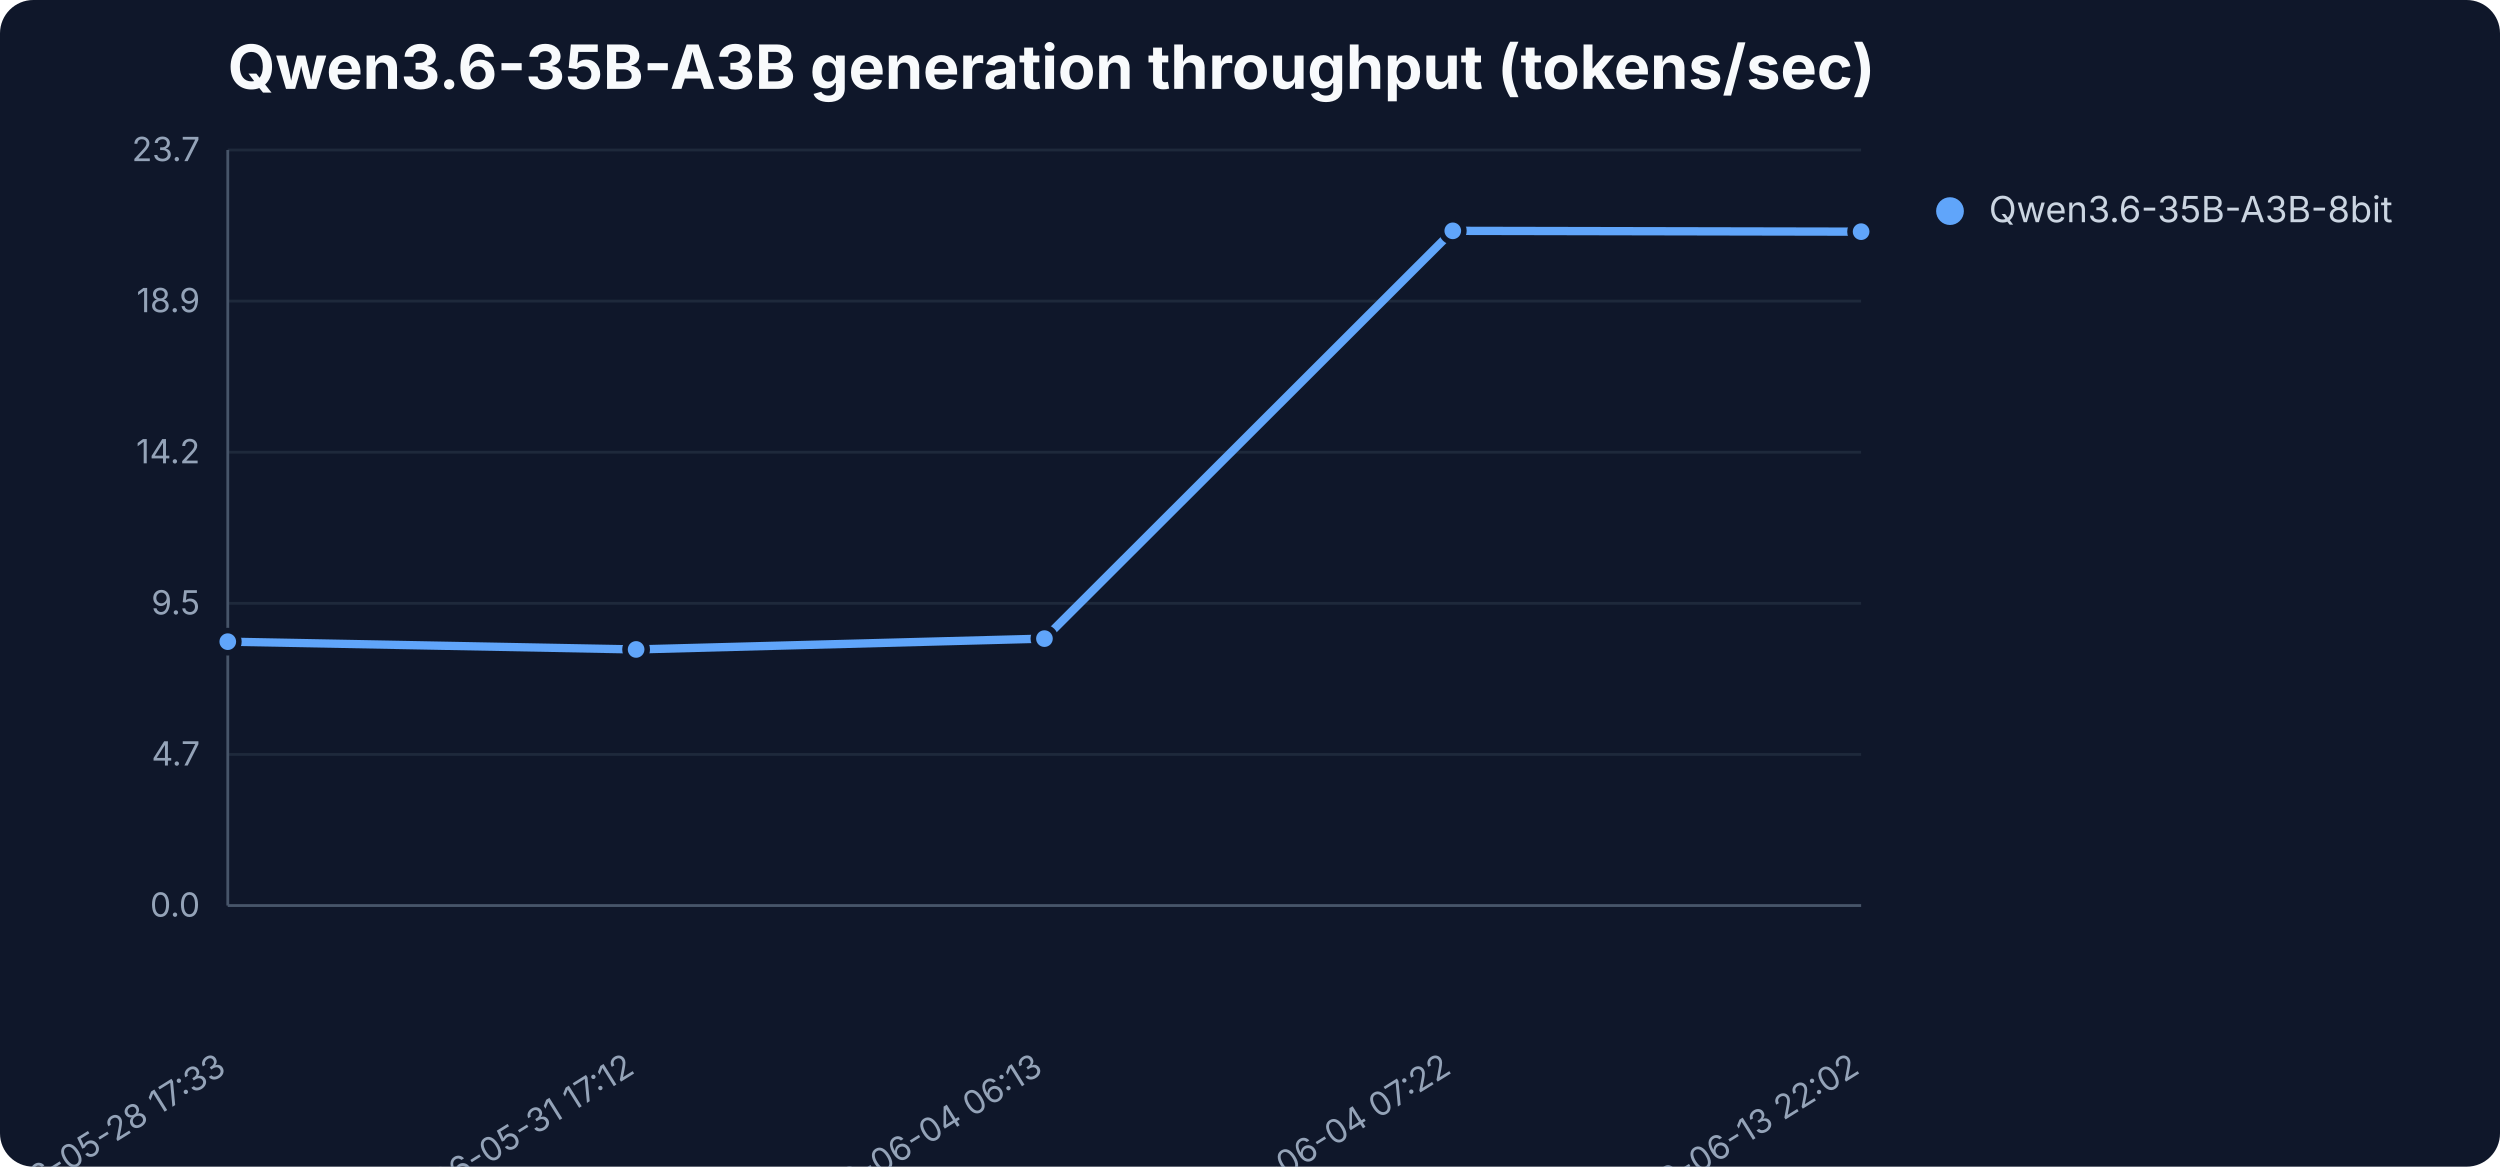
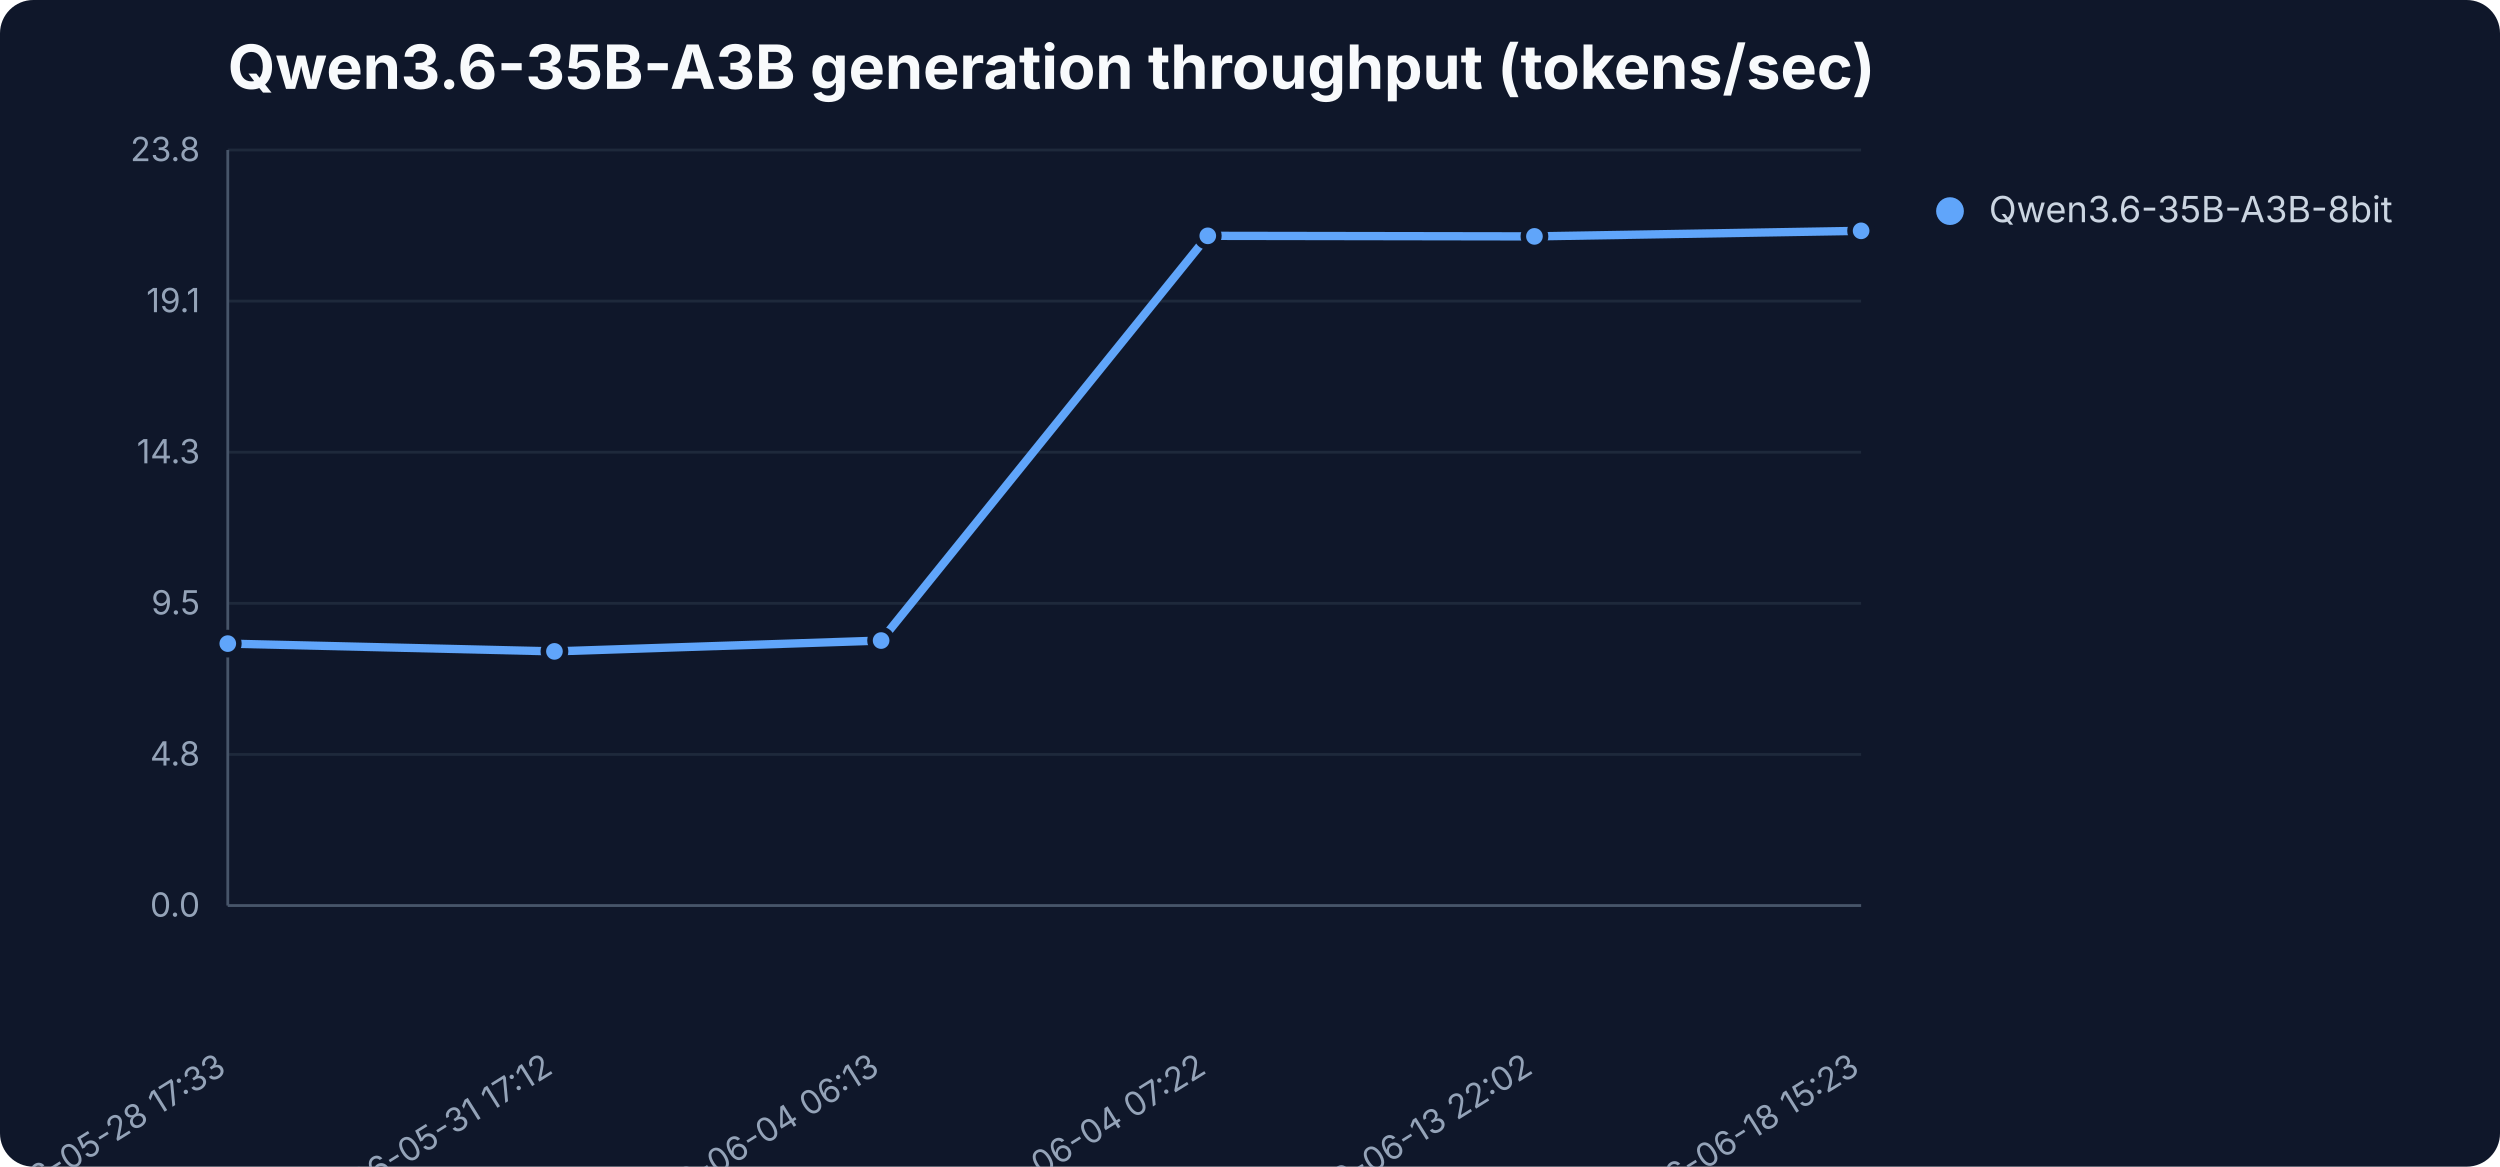
<svg xmlns="http://www.w3.org/2000/svg" width="900" height="420" viewBox="0 0 900 420" role="img" aria-label="Qwen3.6-35B-A3B generation throughput (tokens/sec)">
  <rect width="900" height="420" fill="#0f172a" rx="12" />
  <text x="82" y="32" font-family="Inter,Segoe UI,sans-serif" font-size="22" font-weight="700" fill="#f8fafc">Qwen3.6-35B-A3B generation throughput (tokens/sec)</text>
  <line x1="82" y1="326.0" x2="670" y2="326.0" stroke="#1e293b" stroke-width="1" />
  <text x="72" y="330.0" text-anchor="end" font-family="Inter,Segoe UI,sans-serif" font-size="12" fill="#94a3b8">0.0</text>
  <line x1="82" y1="271.6" x2="670" y2="271.6" stroke="#1e293b" stroke-width="1" />
-   <text x="72" y="275.6" text-anchor="end" font-family="Inter,Segoe UI,sans-serif" font-size="12" fill="#94a3b8">4.7</text>
+   <text x="72" y="275.6" text-anchor="end" font-family="Inter,Segoe UI,sans-serif" font-size="12" fill="#94a3b8">4.8</text>
  <line x1="82" y1="217.2" x2="670" y2="217.2" stroke="#1e293b" stroke-width="1" />
  <text x="72" y="221.2" text-anchor="end" font-family="Inter,Segoe UI,sans-serif" font-size="12" fill="#94a3b8">9.5</text>
  <line x1="82" y1="162.8" x2="670" y2="162.8" stroke="#1e293b" stroke-width="1" />
-   <text x="72" y="166.8" text-anchor="end" font-family="Inter,Segoe UI,sans-serif" font-size="12" fill="#94a3b8">14.2</text>
+   <text x="72" y="166.8" text-anchor="end" font-family="Inter,Segoe UI,sans-serif" font-size="12" fill="#94a3b8">14.3</text>
  <line x1="82" y1="108.4" x2="670" y2="108.4" stroke="#1e293b" stroke-width="1" />
-   <text x="72" y="112.4" text-anchor="end" font-family="Inter,Segoe UI,sans-serif" font-size="12" fill="#94a3b8">18.9</text>
+   <text x="72" y="112.4" text-anchor="end" font-family="Inter,Segoe UI,sans-serif" font-size="12" fill="#94a3b8">19.1</text>
  <line x1="82" y1="54.0" x2="670" y2="54.0" stroke="#1e293b" stroke-width="1" />
-   <text x="72" y="58.0" text-anchor="end" font-family="Inter,Segoe UI,sans-serif" font-size="12" fill="#94a3b8">23.7</text>
+   <text x="72" y="58.0" text-anchor="end" font-family="Inter,Segoe UI,sans-serif" font-size="12" fill="#94a3b8">23.8</text>
  <line x1="82" y1="54" x2="82" y2="326" stroke="#475569" />
  <line x1="82" y1="326" x2="670" y2="326" stroke="#475569" />
  <text x="82.0" y="386" text-anchor="end" transform="rotate(-32 82.0 386)" font-family="Inter,Segoe UI,sans-serif" font-size="12" fill="#94a3b8">2026-05-28 17:33</text>
-   <text x="229.0" y="386" text-anchor="end" transform="rotate(-32 229.0 386)" font-family="Inter,Segoe UI,sans-serif" font-size="12" fill="#94a3b8">2026-05-31 17:12</text>
-   <text x="376.0" y="386" text-anchor="end" transform="rotate(-32 376.0 386)" font-family="Inter,Segoe UI,sans-serif" font-size="12" fill="#94a3b8">2026-06-04 06:13</text>
-   <text x="523.0" y="386" text-anchor="end" transform="rotate(-32 523.0 386)" font-family="Inter,Segoe UI,sans-serif" font-size="12" fill="#94a3b8">2026-06-04 07:22</text>
-   <text x="670.0" y="386" text-anchor="end" transform="rotate(-32 670.0 386)" font-family="Inter,Segoe UI,sans-serif" font-size="12" fill="#94a3b8">2026-06-13 22:02</text>
-   <polyline points="82.0,231.0 229.0,233.8 376.0,229.9 523.0,83.1 670.0,83.4" fill="none" stroke="#60a5fa" stroke-width="3" stroke-linejoin="round" stroke-linecap="round" />
-   <circle cx="82.0" cy="231.0" r="4" fill="#60a5fa" stroke="#0f172a" stroke-width="2" />
-   <circle cx="229.0" cy="233.8" r="4" fill="#60a5fa" stroke="#0f172a" stroke-width="2" />
-   <circle cx="376.0" cy="229.9" r="4" fill="#60a5fa" stroke="#0f172a" stroke-width="2" />
-   <circle cx="523.0" cy="83.1" r="4" fill="#60a5fa" stroke="#0f172a" stroke-width="2" />
-   <circle cx="670.0" cy="83.4" r="4" fill="#60a5fa" stroke="#0f172a" stroke-width="2" />
+   <text x="199.6" y="386" text-anchor="end" transform="rotate(-32 199.6 386)" font-family="Inter,Segoe UI,sans-serif" font-size="12" fill="#94a3b8">2026-05-31 17:12</text>
+   <text x="317.2" y="386" text-anchor="end" transform="rotate(-32 317.2 386)" font-family="Inter,Segoe UI,sans-serif" font-size="12" fill="#94a3b8">2026-06-04 06:13</text>
+   <text x="434.8" y="386" text-anchor="end" transform="rotate(-32 434.8 386)" font-family="Inter,Segoe UI,sans-serif" font-size="12" fill="#94a3b8">2026-06-04 07:22</text>
+   <text x="552.4" y="386" text-anchor="end" transform="rotate(-32 552.4 386)" font-family="Inter,Segoe UI,sans-serif" font-size="12" fill="#94a3b8">2026-06-13 22:02</text>
+   <text x="670.0" y="386" text-anchor="end" transform="rotate(-32 670.0 386)" font-family="Inter,Segoe UI,sans-serif" font-size="12" fill="#94a3b8">2026-06-18 15:23</text>
+   <polyline points="82.0,231.7 199.6,234.5 317.2,230.6 434.8,84.9 552.4,85.1 670.0,83.1" fill="none" stroke="#60a5fa" stroke-width="3" stroke-linejoin="round" stroke-linecap="round" />
+   <circle cx="82.0" cy="231.7" r="4" fill="#60a5fa" stroke="#0f172a" stroke-width="2" />
+   <circle cx="199.6" cy="234.5" r="4" fill="#60a5fa" stroke="#0f172a" stroke-width="2" />
+   <circle cx="317.2" cy="230.6" r="4" fill="#60a5fa" stroke="#0f172a" stroke-width="2" />
+   <circle cx="434.8" cy="84.9" r="4" fill="#60a5fa" stroke="#0f172a" stroke-width="2" />
+   <circle cx="552.4" cy="85.1" r="4" fill="#60a5fa" stroke="#0f172a" stroke-width="2" />
+   <circle cx="670.0" cy="83.1" r="4" fill="#60a5fa" stroke="#0f172a" stroke-width="2" />
  <circle cx="702" cy="76" r="5" fill="#60a5fa" />
  <text x="716" y="80" font-family="Inter,Segoe UI,sans-serif" font-size="13" fill="#cbd5e1">Qwen3.6-35B-A3B-8bit</text>
</svg>
